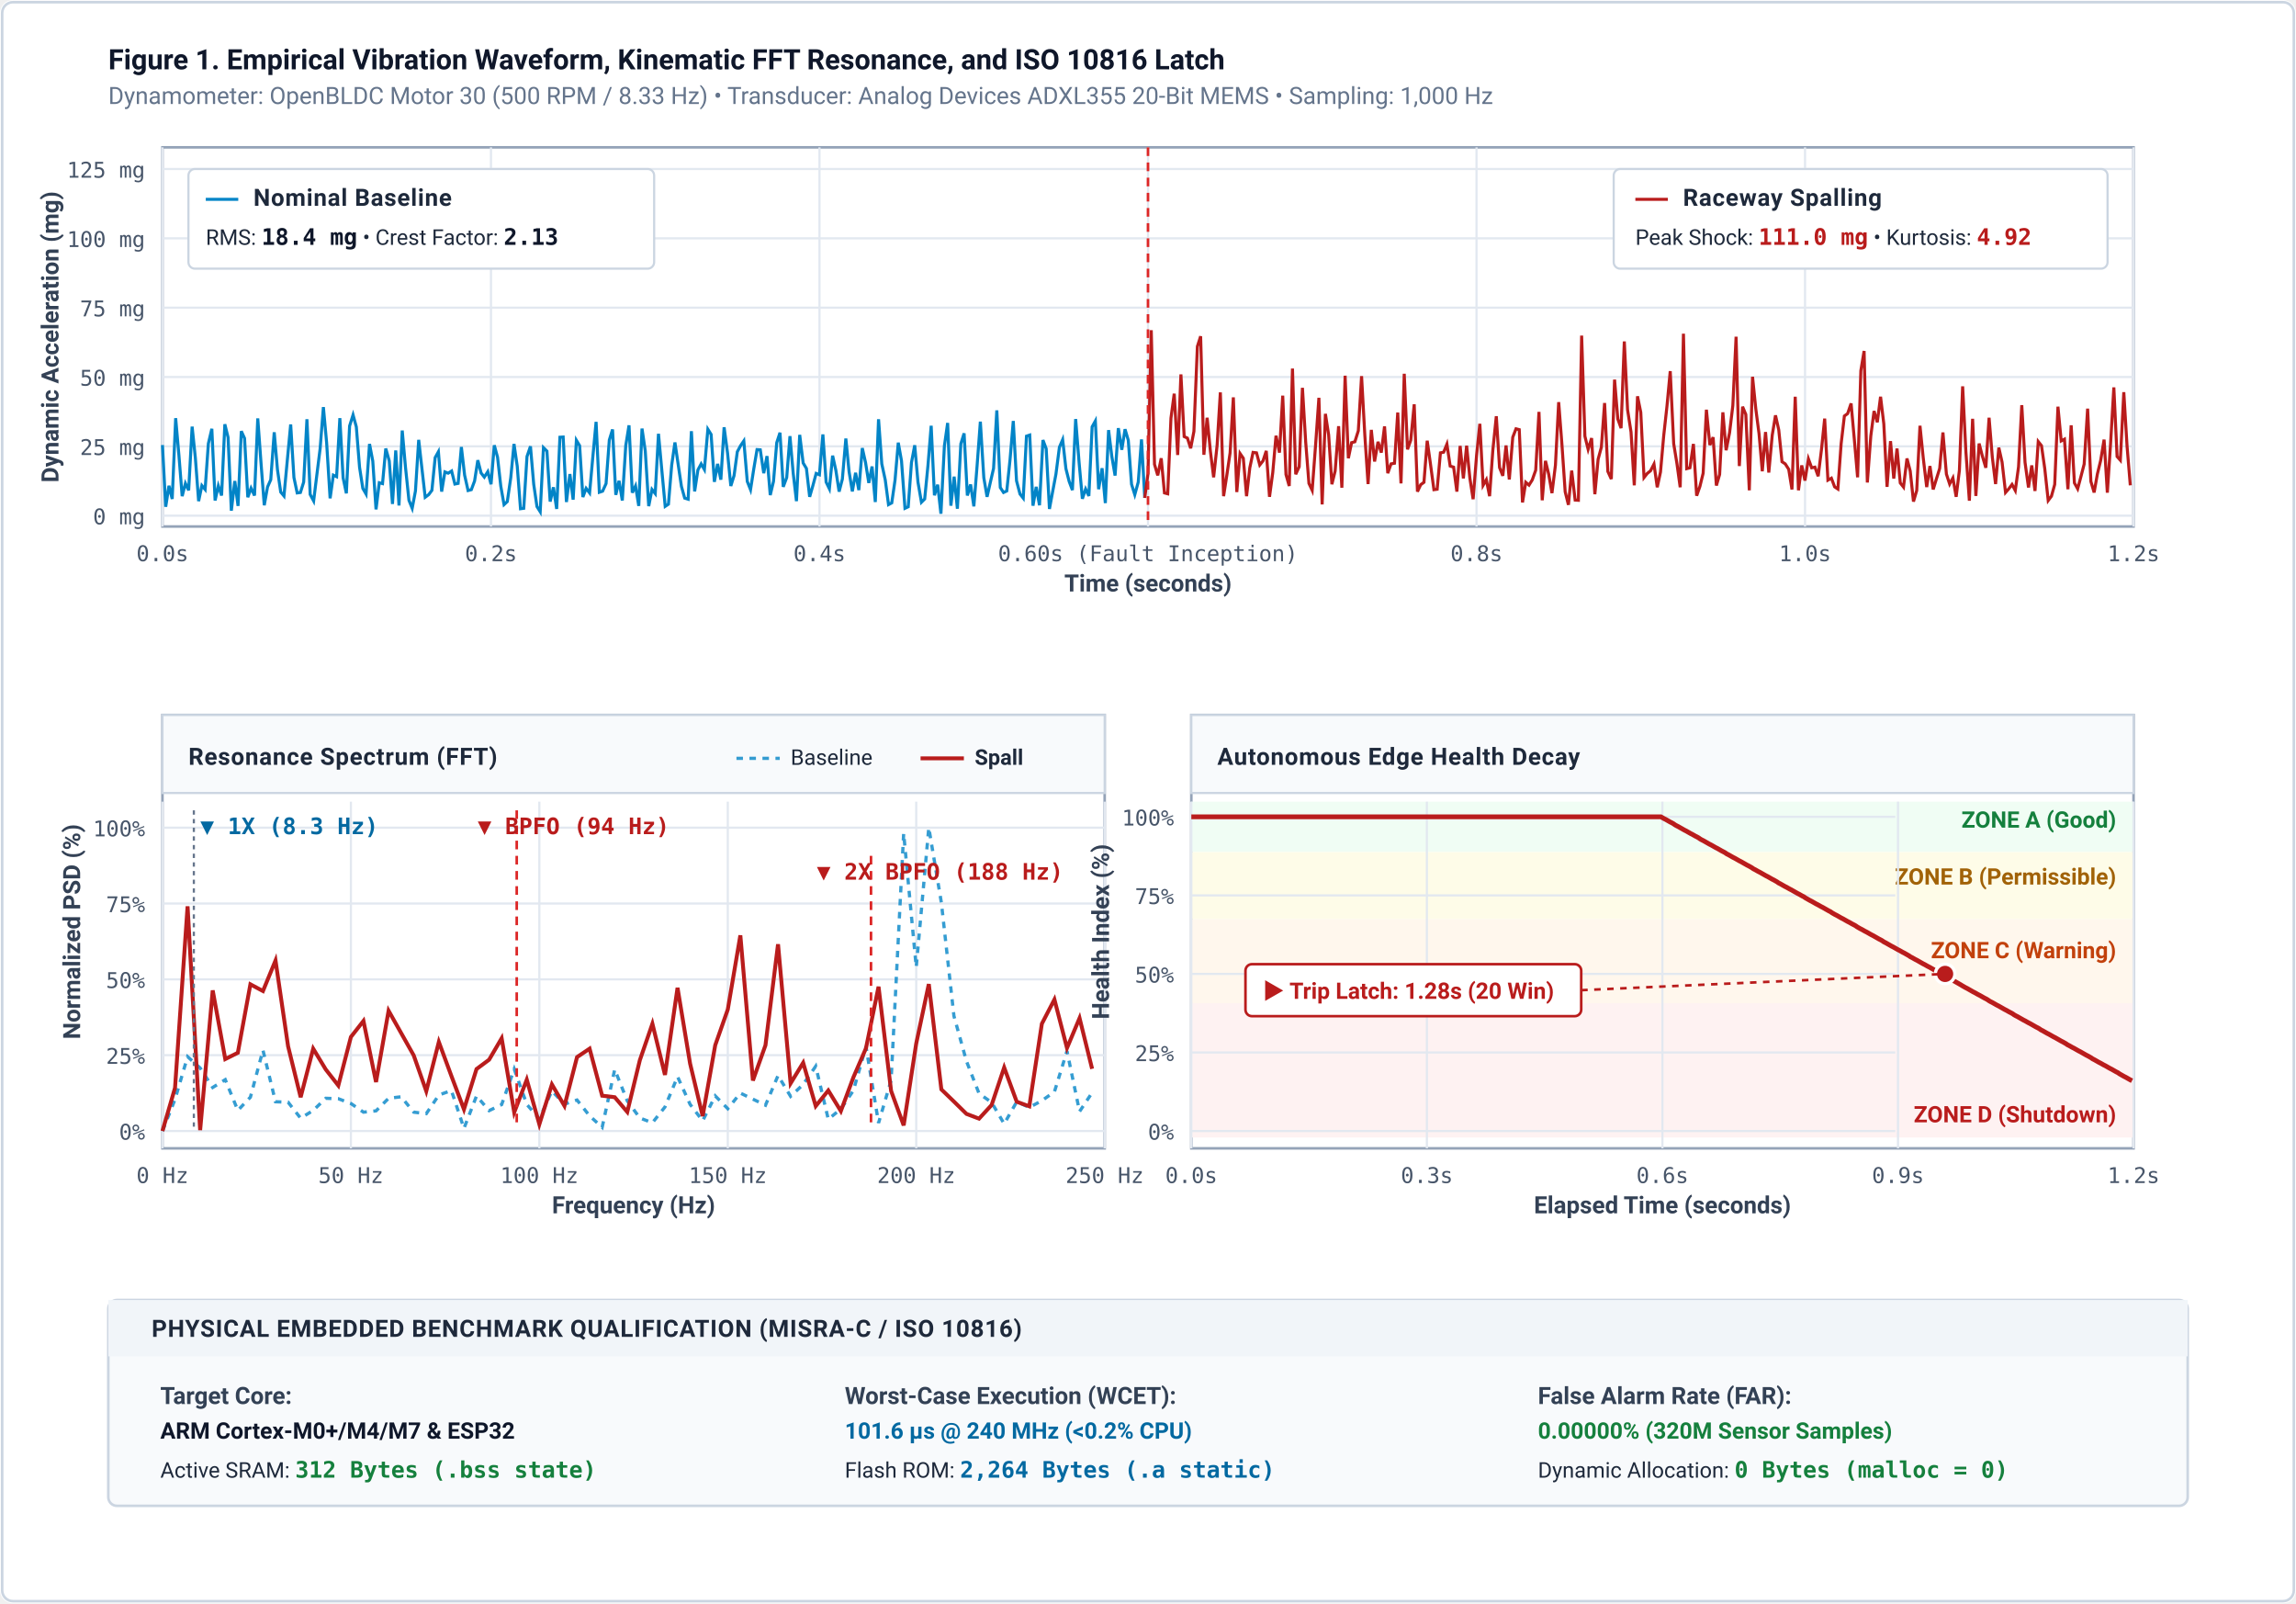
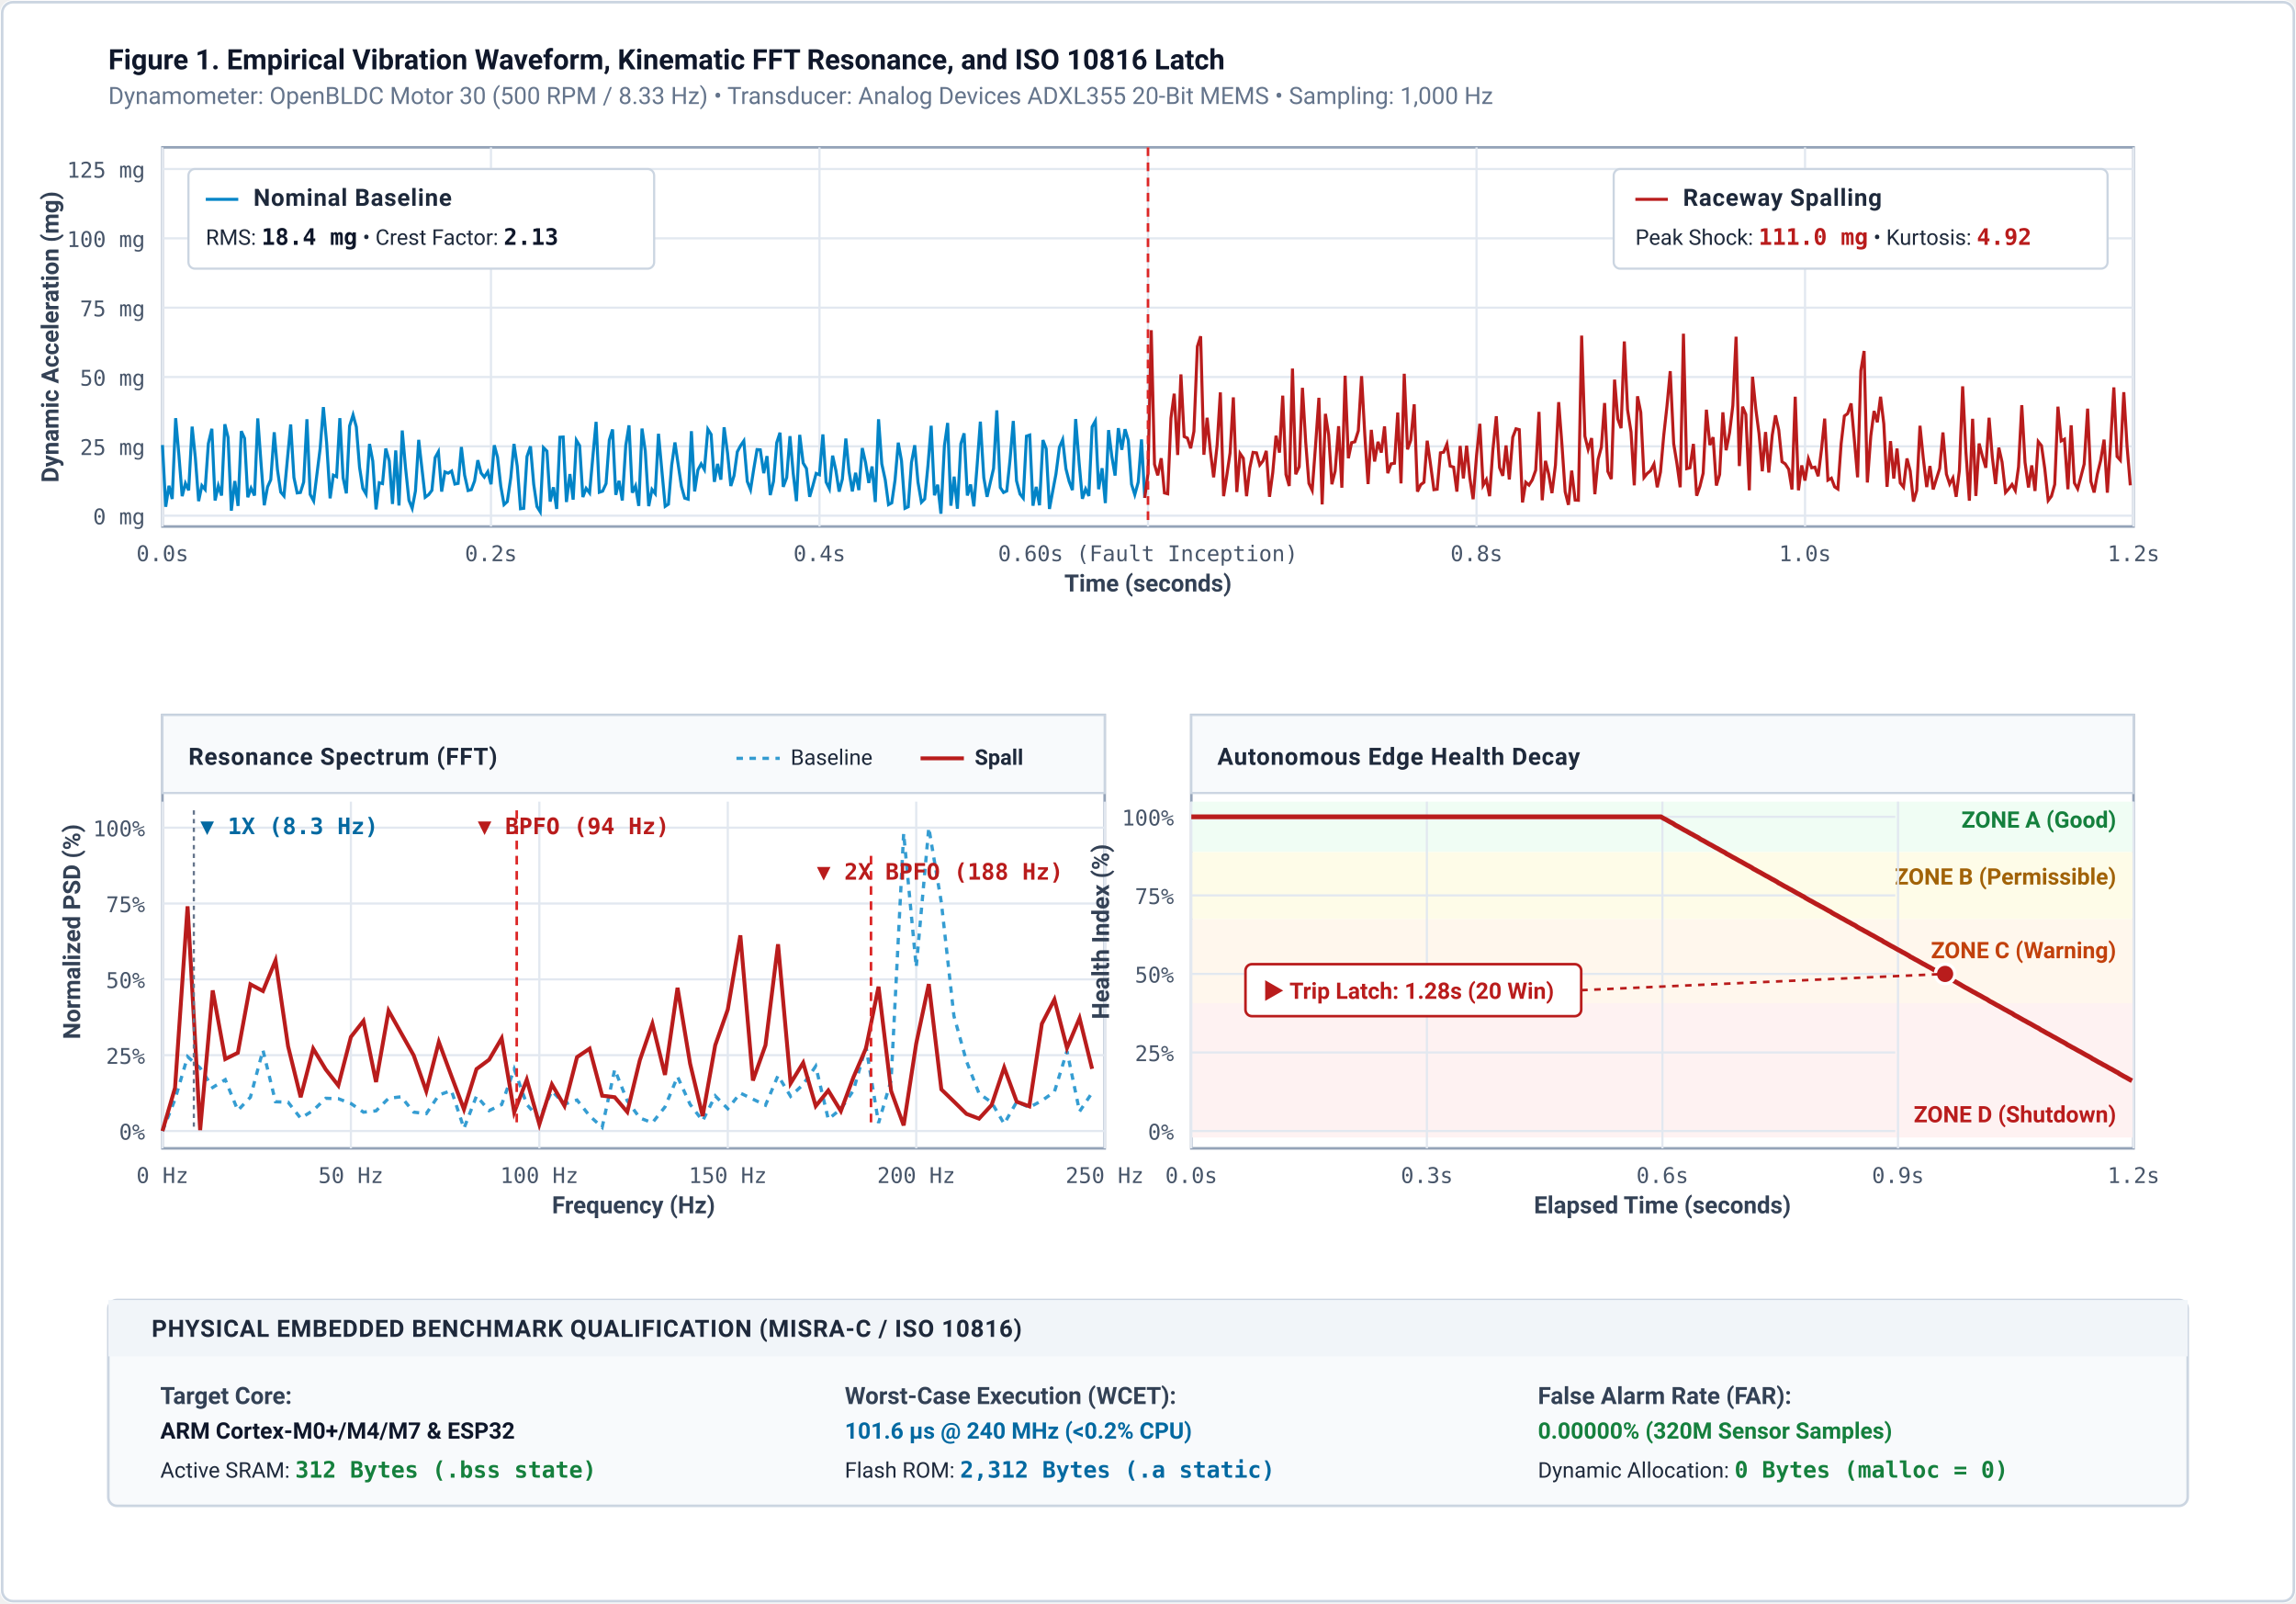
<svg xmlns="http://www.w3.org/2000/svg" viewBox="0 0 1060 740" width="1060" height="740">
  <defs>
    <style>
    .bg-canvas { fill: #ffffff; }
    .panel-box { fill: #ffffff; stroke: #94a3b8; stroke-width: 1.2; }
    .panel-inner { fill: #fafafa; }
    .grid-line { stroke: #e2e8f0; stroke-width: 1; }
    .grid-sub { stroke: #f1f5f9; stroke-width: 0.8; stroke-dasharray: 2 2; }
    .axis-line { stroke: #0f172a; stroke-width: 1.4; }
    
    .txt-fig-num { font-family: -apple-system, BlinkMacSystemFont, "Segoe UI", Roboto, sans-serif; font-size: 13px; font-weight: 700; fill: #0f172a; }
    .txt-fig-sub { font-family: -apple-system, BlinkMacSystemFont, "Segoe UI", Roboto, sans-serif; font-size: 11px; fill: #64748b; }
    .txt-subhead { font-family: -apple-system, BlinkMacSystemFont, "Segoe UI", Roboto, sans-serif; font-size: 11px; font-weight: 700; fill: #1e293b; text-transform: uppercase; letter-spacing: 0.03em; }
    .txt-axis { font-family: -apple-system, BlinkMacSystemFont, "Segoe UI", Roboto, sans-serif; font-size: 11px; font-weight: 600; fill: #334155; }
    .txt-tick { font-family: "IBM Plex Mono", Menlo, Consolas, monospace; font-size: 10px; fill: #475569; }
    .txt-callout { font-family: -apple-system, BlinkMacSystemFont, "Segoe UI", Roboto, sans-serif; font-size: 10px; fill: #1e293b; }
    .txt-callout-bold { font-family: -apple-system, BlinkMacSystemFont, "Segoe UI", Roboto, sans-serif; font-size: 10.5px; font-weight: 700; }
    .txt-mono-num { font-family: "IBM Plex Mono", Menlo, Consolas, monospace; font-size: 10.5px; font-weight: 600; }
    
    .trace-norm { stroke: #0284c7; stroke-width: 1.4; fill: none; }
    .trace-fault { stroke: #b91c1c; stroke-width: 1.4; fill: none; }
    .trace-fft-norm { stroke: #0284c7; stroke-width: 1.5; stroke-dasharray: 3 3; fill: none; opacity: 0.8; }
    .trace-fft-fault { stroke: #b91c1c; stroke-width: 1.8; fill: none; }
    .trace-health { stroke: #b91c1c; stroke-width: 2.2; fill: none; }
    
    .marker-inception { stroke: #dc2626; stroke-width: 1.2; stroke-dasharray: 4 3; }
    .marker-ref { stroke: #64748b; stroke-width: 1; stroke-dasharray: 2 2; }
  </style>
  </defs>
  <rect width="1060" height="740" class="bg-canvas" rx="6" />
  <rect x="1" y="1" width="1058" height="738" fill="none" stroke="#cbd5e1" stroke-width="1.2" rx="5" />
  <text x="50" y="32" class="txt-fig-num">Figure 1. Empirical Vibration Waveform, Kinematic FFT Resonance, and ISO 10816 Latch</text>
  <text x="50" y="48" class="txt-fig-sub">Dynamometer: OpenBLDC Motor 30 (500 RPM / 8.33 Hz) • Transducer: Analog Devices ADXL355 20-Bit MEMS • Sampling: 1,000 Hz</text>
  <rect x="75" y="68" width="910" height="175" class="panel-box" />
  <line x1="75" y1="238.0" x2="985" y2="238.0" class="grid-line" />
  <text x="67" y="242.0" class="txt-tick" text-anchor="end">0 mg</text>
  <line x1="75" y1="206.0" x2="985" y2="206.0" class="grid-line" />
  <text x="67" y="210.0" class="txt-tick" text-anchor="end">25 mg</text>
  <line x1="75" y1="174.0" x2="985" y2="174.0" class="grid-line" />
  <text x="67" y="178.0" class="txt-tick" text-anchor="end">50 mg</text>
  <line x1="75" y1="142.0" x2="985" y2="142.0" class="grid-line" />
  <text x="67" y="146.0" class="txt-tick" text-anchor="end">75 mg</text>
  <line x1="75" y1="110.0" x2="985" y2="110.0" class="grid-line" />
  <text x="67" y="114.0" class="txt-tick" text-anchor="end">100 mg</text>
  <line x1="75" y1="78.0" x2="985" y2="78.0" class="grid-line" />
  <text x="67" y="82.0" class="txt-tick" text-anchor="end">125 mg</text>
  <line x1="75.0" y1="68" x2="75.0" y2="243" class="grid-line" />
  <text x="75.0" y="259" class="txt-tick" text-anchor="middle">0.0s</text>
  <line x1="226.667" y1="68" x2="226.667" y2="243" class="grid-line" />
  <text x="226.667" y="259" class="txt-tick" text-anchor="middle">0.2s</text>
  <line x1="378.333" y1="68" x2="378.333" y2="243" class="grid-line" />
  <text x="378.333" y="259" class="txt-tick" text-anchor="middle">0.4s</text>
  <line x1="530.0" y1="68" x2="530.0" y2="243" class="grid-line" />
  <text x="530.0" y="259" class="txt-tick" text-anchor="middle">0.60s (Fault Inception)</text>
  <line x1="681.667" y1="68" x2="681.667" y2="243" class="grid-line" />
  <text x="681.667" y="259" class="txt-tick" text-anchor="middle">0.8s</text>
  <line x1="833.333" y1="68" x2="833.333" y2="243" class="grid-line" />
  <text x="833.333" y="259" class="txt-tick" text-anchor="middle">1.0s</text>
  <line x1="985.0" y1="68" x2="985.0" y2="243" class="grid-line" />
  <text x="985.0" y="259" class="txt-tick" text-anchor="middle">1.2s</text>
  <text x="27" y="155.5" class="txt-axis" transform="rotate(-90 27 155.5)" text-anchor="middle">Dynamic Acceleration (mg)</text>
  <text x="530.0" y="273" class="txt-axis" text-anchor="middle">Time (seconds)</text>
  <polyline points="75.0,205.4 76.5,233.9 78.0,224.2 79.5,230.3 81.1,193.0 82.6,210.1 84.1,229.0 85.6,223.1 87.1,226.3 88.7,196.9 90.2,211.4 91.7,231.3 93.2,224.1 94.7,225.9 96.2,204.7 97.8,197.9 99.3,231.0 100.8,224.2 102.3,228.7 103.8,195.8 105.3,201.9 106.8,235.7 108.4,222.0 109.9,233.5 111.4,199.0 112.9,202.3 114.4,229.5 115.9,225.3 117.5,228.7 119.0,193.1 120.5,213.6 122.0,233.2 123.5,224.8 125.0,221.4 126.6,199.5 128.1,216.8 129.6,227.1 131.1,228.9 132.6,212.9 134.2,195.9 135.7,220.4 137.2,227.5 138.7,227.3 140.2,222.5 141.7,193.5 143.2,228.2 144.8,231.2 146.3,219.0 147.8,207.0 149.3,187.9 150.8,204.4 152.4,230.0 153.9,219.3 155.4,220.0 156.9,193.0 158.4,220.5 159.9,227.7 161.4,196.6 163.0,191.5 164.5,197.0 166.0,215.7 167.5,225.4 169.0,228.0 170.6,204.9 172.1,212.8 173.6,235.1 175.1,222.8 176.6,223.2 178.1,207.0 179.7,212.7 181.2,232.6 182.7,207.9 184.2,233.3 185.7,198.7 187.2,215.6 188.8,230.9 190.3,234.6 191.8,226.6 193.3,203.0 194.8,216.3 196.3,229.5 197.9,228.3 199.4,226.3 200.9,211.2 202.4,208.5 203.9,226.9 205.4,217.8 206.9,218.4 208.5,217.4 210.0,223.4 211.5,223.1 213.0,206.3 214.5,219.3 216.1,226.4 217.6,226.0 219.1,222.0 220.6,212.4 222.1,218.3 223.6,220.2 225.2,217.7 226.7,223.5 228.2,205.5 229.7,211.0 231.2,224.4 232.7,232.9 234.2,231.5 235.8,220.5 237.3,204.9 238.8,215.2 240.3,234.8 241.8,234.6 243.3,210.7 244.9,206.0 246.4,223.5 247.9,233.8 249.4,236.2 250.9,206.6 252.5,208.2 254.0,231.5 255.5,224.9 257.0,234.9 258.5,201.8 260.0,201.7 261.5,231.7 263.1,218.8 264.6,230.6 266.1,203.2 267.6,205.7 269.1,229.4 270.6,225.4 272.2,227.5 273.7,210.8 275.2,194.7 276.7,227.2 278.2,226.7 279.8,223.2 281.3,203.1 282.8,198.2 284.3,228.4 285.8,221.9 287.3,231.0 288.9,205.6 290.4,196.3 291.9,227.4 293.4,224.3 294.9,233.5 296.4,197.8 297.9,208.1 299.5,233.6 301.0,225.9 302.5,227.8 304.0,200.2 305.5,216.5 307.1,233.7 308.6,232.7 310.1,214.7 311.6,204.2 313.1,214.4 314.6,224.5 316.1,229.9 317.7,230.4 319.2,199.0 320.7,226.8 322.2,216.9 323.7,214.1 325.2,216.7 326.8,198.1 328.3,200.5 329.8,222.4 331.3,214.1 332.8,221.4 334.3,197.2 335.9,209.2 337.4,224.3 338.9,219.5 340.4,208.5 341.9,205.7 343.4,203.5 345.0,222.2 346.5,226.0 348.0,216.4 349.5,207.5 351.0,207.6 352.6,218.4 354.1,210.5 355.6,228.5 357.1,222.2 358.6,204.3 360.1,199.7 361.6,224.7 363.2,220.4 364.7,201.3 366.2,218.4 367.7,231.3 369.2,200.7 370.8,213.7 372.3,216.2 373.8,229.3 375.3,224.1 376.8,218.5 378.3,219.1 379.9,200.5 381.4,222.5 382.9,225.6 384.4,210.3 385.9,217.1 387.4,226.9 388.9,221.1 390.5,202.4 392.0,217.7 393.5,226.8 395.0,218.2 396.5,226.2 398.1,206.8 399.6,213.5 401.1,222.9 402.6,215.3 404.1,231.7 405.6,193.5 407.1,214.1 408.7,221.5 410.2,232.9 411.7,232.1 413.2,221.7 414.7,204.3 416.2,212.7 417.8,234.6 419.3,233.9 420.8,213.5 422.3,205.5 423.8,222.5 425.4,231.8 426.9,230.3 428.4,215.0 429.9,196.5 431.4,228.6 432.9,223.7 434.4,237.1 436.0,205.8 437.5,195.2 439.0,233.4 440.5,220.0 442.0,234.8 443.6,204.8 445.1,200.0 446.6,228.7 448.1,223.6 449.6,233.7 451.1,214.9 452.6,194.6 454.2,220.5 455.7,229.3 457.2,222.7 458.7,216.2 460.2,189.4 461.8,225.0 463.3,227.3 464.8,226.6 466.3,212.2 467.8,194.3 469.3,221.9 470.9,228.0 472.4,229.9 473.9,201.3 475.4,200.8 476.9,233.4 478.4,224.7 479.9,233.2 481.5,203.1 483.0,207.1 484.5,234.9 486.0,226.8 487.5,218.8 489.1,206.4 490.6,202.9 492.1,216.3 493.6,222.2 495.1,226.2 496.6,193.4 498.2,213.6 499.7,230.2 501.2,225.7 502.7,228.9 504.2,197.0 505.7,194.3 507.2,225.8 508.8,216.1 510.3,232.2 511.8,198.5 513.3,210.7 514.8,219.5 516.3,197.6 517.9,207.6 519.4,198.1 520.9,203.2 522.4,223.5 523.9,228.3 525.5,222.5 527.0,202.8 528.5,229.8" class="trace-norm" />
  <polyline points="528.5,229.8 530.0,218.5 531.5,152.4 533.0,214.3 534.5,219.4 536.1,211.5 537.6,227.5 539.1,227.9 540.6,193.0 542.1,181.7 543.7,210.0 545.2,172.8 546.7,201.5 548.2,202.2 549.7,206.9 551.2,199.1 552.8,159.9 554.3,155.2 555.8,209.9 557.3,192.8 558.8,208.2 560.3,220.3 561.9,205.6 563.4,181.1 564.9,229.0 566.4,219.3 567.9,209.0 569.4,183.4 571.0,227.1 572.5,209.3 574.0,211.5 575.5,229.0 577.0,215.9 578.5,208.8 580.1,209.0 581.6,214.6 583.1,212.7 584.6,208.1 586.1,229.3 587.6,218.1 589.1,201.1 590.7,208.9 592.2,182.6 593.7,219.0 595.2,224.3 596.7,170.1 598.2,218.9 599.8,215.4 601.3,179.0 602.8,204.0 604.3,223.1 605.8,226.3 607.4,205.0 608.9,183.6 610.4,232.8 611.9,191.0 613.4,200.7 614.9,223.5 616.4,217.4 618.0,196.7 619.5,225.1 621.0,173.4 622.5,211.5 624.0,204.3 625.5,203.9 627.1,198.8 628.6,173.6 630.1,200.8 631.6,223.4 633.1,198.4 634.6,213.0 636.2,203.9 637.7,208.9 639.2,196.8 640.7,218.4 642.2,214.1 643.8,213.8 645.3,190.4 646.8,223.1 648.3,172.5 649.8,207.4 651.3,203.2 652.9,186.6 654.4,226.9 655.9,223.7 657.4,222.6 658.9,203.4 660.4,214.1 662.0,226.0 663.5,225.8 665.0,209.0 666.5,208.7 668.0,205.0 669.5,215.1 671.1,215.6 672.6,226.9 674.1,205.8 675.6,220.8 677.1,205.7 678.6,220.7 680.1,230.4 681.7,210.1 683.2,195.6 684.7,224.0 686.2,221.4 687.7,229.0 689.2,207.8 690.8,192.1 692.3,215.8 693.8,219.6 695.3,205.6 696.8,221.3 698.4,201.8 699.9,197.9 701.4,198.3 702.9,231.9 704.4,222.6 705.9,223.9 707.4,221.5 709.0,217.0 710.5,190.1 712.0,230.9 713.5,212.7 715.0,218.9 716.5,227.6 718.1,214.7 719.6,185.6 721.1,205.1 722.6,227.0 724.1,233.0 725.6,217.2 727.2,230.8 728.7,230.9 730.2,154.9 731.7,201.3 733.2,207.4 734.8,202.2 736.3,228.1 737.8,212.0 739.3,206.4 740.8,186.0 742.3,217.6 743.9,221.1 745.4,175.2 746.9,193.4 748.4,197.6 749.9,157.6 751.4,189.1 753.0,199.4 754.5,224.0 756.0,182.9 757.5,190.3 759.0,220.4 760.5,218.5 762.0,217.3 763.6,214.2 765.1,224.9 766.6,217.9 768.1,201.0 769.6,187.4 771.1,171.3 772.7,204.8 774.2,214.0 775.7,224.9 777.2,154.0 778.7,216.3 780.2,215.9 781.8,204.9 783.3,228.8 784.8,224.5 786.3,218.4 787.8,189.1 789.4,205.4 790.9,201.8 792.4,224.1 793.9,219.0 795.4,190.3 796.9,207.8 798.5,199.7 800.0,187.2 801.5,155.4 803.0,215.1 804.5,187.7 806.0,191.3 807.6,226.3 809.1,173.9 810.6,188.7 812.1,200.2 813.6,217.5 815.1,199.4 816.6,218.1 818.2,200.8 819.7,191.7 821.2,198.4 822.7,213.1 824.2,214.1 825.8,216.6 827.3,225.9 828.8,183.1 830.3,226.3 831.8,214.8 833.3,221.8 834.9,211.8 836.4,215.9 837.9,215.6 839.4,219.8 840.9,207.7 842.4,193.2 843.9,221.6 845.5,220.7 847.0,224.7 848.5,225.7 850.0,204.8 851.5,192.0 853.0,190.9 854.6,186.2 856.1,202.9 857.6,220.3 859.1,171.1 860.6,162.0 862.1,222.7 863.7,201.2 865.2,189.7 866.7,194.9 868.2,183.1 869.7,195.6 871.2,224.7 872.8,203.6 874.3,220.9 875.8,207.0 877.3,222.9 878.8,224.8 880.4,211.6 881.9,217.4 883.4,231.5 884.9,226.4 886.4,196.5 887.9,211.3 889.5,224.8 891.0,215.1 892.5,225.9 894.0,221.0 895.5,216.2 897.0,199.6 898.6,218.8 900.1,223.4 901.6,220.6 903.1,229.3 904.6,217.1 906.1,178.3 907.6,208.5 909.2,231.1 910.7,193.3 912.2,228.9 913.7,204.7 915.2,210.5 916.8,215.9 918.3,192.8 919.8,211.0 921.3,223.4 922.8,206.6 924.3,213.3 925.9,227.3 927.4,225.6 928.9,223.6 930.4,226.4 931.9,215.5 933.4,187.0 934.9,213.4 936.5,225.0 938.0,214.8 939.5,226.6 941.0,203.8 942.5,205.7 944.0,216.2 945.6,231.0 947.1,229.0 948.6,223.6 950.1,187.7 951.6,203.5 953.1,202.7 954.7,225.8 956.2,196.3 957.7,222.9 959.2,225.6 960.7,220.0 962.2,214.2 963.8,188.6 965.3,222.2 966.8,227.3 968.3,218.8 969.8,212.6 971.4,202.9 972.9,227.4 974.4,204.7 975.9,178.8 977.4,210.7 978.9,212.4 980.5,181.0 982.0,205.9 983.5,224.0" class="trace-fault" />
  <line x1="530.0" y1="68" x2="530.0" y2="243" class="marker-inception" />
  <rect x="87" y="78" width="215" height="46" fill="#ffffff" stroke="#cbd5e1" stroke-width="1" rx="3" />
  <line x1="95" y1="92" x2="110" y2="92" class="trace-norm" />
  <text x="117" y="95" class="txt-subhead" fill="#0369a1">Nominal Baseline</text>
  <text x="95" y="113" class="txt-callout">RMS: <tspan class="txt-mono-num" fill="#0f172a">18.4 mg</tspan> • Crest Factor: <tspan class="txt-mono-num" fill="#0f172a">2.13</tspan>
  </text>
  <rect x="745" y="78" width="228" height="46" fill="#ffffff" stroke="#cbd5e1" stroke-width="1" rx="3" />
  <line x1="755" y1="92" x2="770" y2="92" class="trace-fault" />
  <text x="777" y="95" class="txt-subhead" fill="#b91c1c">Raceway Spalling</text>
  <text x="755" y="113" class="txt-callout">Peak Shock: <tspan class="txt-mono-num" fill="#b91c1c">111.0 mg</tspan> • Kurtosis: <tspan class="txt-mono-num" fill="#b91c1c">4.92</tspan>
  </text>
  <rect x="75" y="330" width="435" height="200" class="panel-box" />
  <line x1="75.0" y1="370" x2="75.0" y2="530" class="grid-line" />
  <text x="75.0" y="546" class="txt-tick" text-anchor="middle">0 Hz</text>
  <line x1="162.0" y1="370" x2="162.0" y2="530" class="grid-line" />
  <text x="162.0" y="546" class="txt-tick" text-anchor="middle">50 Hz</text>
  <line x1="249.0" y1="370" x2="249.0" y2="530" class="grid-line" />
  <text x="249.0" y="546" class="txt-tick" text-anchor="middle">100 Hz</text>
  <line x1="336.0" y1="370" x2="336.0" y2="530" class="grid-line" />
  <text x="336.0" y="546" class="txt-tick" text-anchor="middle">150 Hz</text>
  <line x1="423.0" y1="370" x2="423.0" y2="530" class="grid-line" />
  <text x="423.0" y="546" class="txt-tick" text-anchor="middle">200 Hz</text>
  <line x1="510.0" y1="370" x2="510.0" y2="530" class="grid-line" />
  <text x="510.0" y="546" class="txt-tick" text-anchor="middle">250 Hz</text>
  <line x1="75" y1="522.0" x2="510" y2="522.0" class="grid-line" />
  <text x="67" y="526.0" class="txt-tick" text-anchor="end">0%</text>
  <line x1="75" y1="487.0" x2="510" y2="487.0" class="grid-line" />
  <text x="67" y="491.0" class="txt-tick" text-anchor="end">25%</text>
  <line x1="75" y1="452.0" x2="510" y2="452.0" class="grid-line" />
  <text x="67" y="456.0" class="txt-tick" text-anchor="end">50%</text>
  <line x1="75" y1="417.0" x2="510" y2="417.0" class="grid-line" />
  <text x="67" y="421.0" class="txt-tick" text-anchor="end">75%</text>
  <line x1="75" y1="382.0" x2="510" y2="382.0" class="grid-line" />
  <text x="67" y="386.0" class="txt-tick" text-anchor="end">100%</text>
  <text x="292.5" y="560" class="txt-axis" text-anchor="middle">Frequency (Hz)</text>
  <text x="37" y="430.0" class="txt-axis" transform="rotate(-90 37 430.0)" text-anchor="middle">Normalized PSD (%)</text>
  <rect x="75" y="330" width="435" height="36" fill="#f8fafc" stroke="#cbd5e1" stroke-width="1" />
  <text x="87" y="353" class="txt-subhead">Resonance Spectrum (FFT)</text>
  <line x1="340" y1="350" x2="360" y2="350" class="trace-fft-norm" />
  <text x="365" y="353" class="txt-callout" font-size="9.5">Baseline</text>
  <line x1="425" y1="350" x2="445" y2="350" class="trace-fft-fault" />
  <text x="450" y="353" class="txt-callout" font-size="9.5" fill="#b91c1c" font-weight="600">Spall</text>
  <polyline points="75.0,522.0 80.8,507.4 86.6,487.7 92.4,492.9 98.2,501.9 104.0,498.3 109.8,512.5 115.6,506.4 121.4,484.7 127.2,508.5 133.0,508.7 138.8,516.1 144.6,512.5 150.4,506.9 156.2,507.1 162.0,509.3 167.8,513.3 173.6,512.7 179.4,506.9 185.2,506.2 191.0,513.3 196.8,514.0 202.6,505.4 208.4,503.3 214.2,520.8 220.0,505.8 225.8,512.6 231.6,509.8 237.4,493.4 243.2,509.7 249.0,516.4 254.8,503.5 260.6,509.6 266.4,507.7 272.2,515.0 278.0,520.3 283.8,493.6 289.6,508.1 295.4,516.0 301.2,518.2 307.0,510.9 312.8,496.9 318.6,509.7 324.4,517.3 330.2,505.8 336.0,511.7 341.8,504.5 347.6,507.3 353.4,510.1 359.2,496.4 365.0,506.0 370.8,500.5 376.6,492.1 382.4,516.6 388.2,511.8 394.0,503.3 399.8,483.0 405.6,518.3 411.4,498.6 417.2,384.6 423.0,446.4 428.8,382.0 434.6,416.6 440.4,468.9 446.2,489.8 452.0,504.7 457.8,508.8 463.6,518.7 469.4,508.5 475.2,511.1 481.0,508.0 486.8,503.9 492.6,485.1 498.4,513.0 504.2,504.3" class="trace-fft-norm" />
  <polyline points="75.0,522.0 80.8,502.1 86.6,418.3 92.4,521.6 98.2,457.1 104.0,488.8 109.8,485.9 115.6,454.3 121.4,457.4 127.2,443.3 133.0,482.9 138.8,506.4 144.6,484.0 150.4,493.6 156.2,501.0 162.0,478.6 167.8,471.2 173.6,499.4 179.4,466.5 185.2,476.8 191.0,487.1 196.8,503.6 202.6,480.9 208.4,496.6 214.2,512.0 220.0,493.4 225.8,489.1 231.6,479.2 237.4,513.4 243.2,498.3 249.0,518.9 254.8,500.5 260.6,510.4 266.4,487.9 272.2,484.0 278.0,505.7 283.8,506.4 289.6,513.2 295.4,489.3 301.2,472.5 307.0,496.1 312.8,455.9 318.6,490.9 324.4,515.1 330.2,482.4 336.0,465.9 341.8,431.7 347.6,498.7 353.4,482.4 359.2,435.8 365.0,500.0 370.8,490.5 376.6,510.5 382.4,503.3 388.2,512.8 394.0,497.2 399.8,483.8 405.6,455.4 411.4,503.5 417.2,519.4 423.0,481.6 428.8,454.2 434.6,502.8 440.4,508.4 446.2,514.1 452.0,516.3 457.8,510.0 463.6,492.7 469.4,508.5 475.2,510.6 481.0,472.5 486.8,461.3 492.6,483.7 498.4,469.9 504.2,493.3" class="trace-fft-fault" />
  <line x1="89.494" y1="374" x2="89.494" y2="520" class="marker-ref" />
  <text x="92.494" y="385" class="txt-mono-num" font-size="9.5" fill="#0369a1">▼ 1X (8.3 Hz)</text>
  <line x1="238.56" y1="374" x2="238.56" y2="520" class="marker-inception" />
  <text x="220.56" y="385" class="txt-mono-num" font-size="9.5" fill="#b91c1c">▼ BPFO (94 Hz)</text>
  <line x1="402.12" y1="395" x2="402.12" y2="520" class="marker-inception" />
  <text x="377.12" y="406" class="txt-mono-num" font-size="9.5" fill="#b91c1c">▼ 2X BPFO (188 Hz)</text>
  <rect x="550" y="330" width="435" height="200" class="panel-box" />
  <rect x="550" y="370" width="435" height="23.25" fill="#f0fdf4" />
  <rect x="550" y="393.25" width="435" height="31.0" fill="#fefce8" />
  <rect x="550" y="424.25" width="435" height="38.75" fill="#fff7ed" />
  <rect x="550" y="463.0" width="435" height="62.0" fill="#fef2f2" />
  <text x="977" y="382" class="txt-callout-bold" font-size="8.5" fill="#15803d" text-anchor="end">ZONE A (Good)</text>
  <text x="977" y="408.25" class="txt-callout-bold" font-size="8.5" fill="#a16207" text-anchor="end">ZONE B (Permissible)</text>
  <text x="977" y="442.25" class="txt-callout-bold" font-size="8.5" fill="#c2410c" text-anchor="end">ZONE C (Warning)</text>
  <text x="977" y="518" class="txt-callout-bold" font-size="8.5" fill="#b91c1c" text-anchor="end">ZONE D (Shutdown)</text>
  <line x1="550" y1="522.0" x2="875" y2="522.0" class="grid-line" />
  <text x="542" y="526.0" class="txt-tick" text-anchor="end">0%</text>
  <line x1="550" y1="485.75" x2="875" y2="485.75" class="grid-line" />
  <text x="542" y="489.75" class="txt-tick" text-anchor="end">25%</text>
  <line x1="550" y1="449.5" x2="875" y2="449.5" class="grid-line" />
  <text x="542" y="453.5" class="txt-tick" text-anchor="end">50%</text>
  <line x1="550" y1="413.25" x2="875" y2="413.25" class="grid-line" />
  <text x="542" y="417.25" class="txt-tick" text-anchor="end">75%</text>
  <line x1="550" y1="377.0" x2="875" y2="377.0" class="grid-line" />
  <text x="542" y="381.0" class="txt-tick" text-anchor="end">100%</text>
  <line x1="550.0" y1="370" x2="550.0" y2="530" class="grid-line" />
  <text x="550.0" y="546" class="txt-tick" text-anchor="middle">0.0s</text>
  <line x1="658.75" y1="370" x2="658.75" y2="530" class="grid-line" />
  <text x="658.75" y="546" class="txt-tick" text-anchor="middle">0.3s</text>
  <line x1="767.5" y1="370" x2="767.5" y2="530" class="grid-line" />
  <text x="767.5" y="546" class="txt-tick" text-anchor="middle">0.6s</text>
  <line x1="876.25" y1="370" x2="876.25" y2="530" class="grid-line" />
  <text x="876.25" y="546" class="txt-tick" text-anchor="middle">0.9s</text>
  <line x1="985.0" y1="370" x2="985.0" y2="530" class="grid-line" />
  <text x="985.0" y="546" class="txt-tick" text-anchor="middle">1.2s</text>
  <text x="767.5" y="560" class="txt-axis" text-anchor="middle">Elapsed Time (seconds)</text>
  <text x="512" y="430.0" class="txt-axis" transform="rotate(-90 512 430.0)" text-anchor="middle">Health Index (%)</text>
  <rect x="550" y="330" width="435" height="36" fill="#f8fafc" stroke="#cbd5e1" stroke-width="1" />
  <text x="562" y="353" class="txt-subhead">Autonomous Edge Health Decay</text>
  <polyline points="550.0,377.0 550.7,377.0 551.5,377.0 552.2,377.0 552.9,377.0 553.6,377.0 554.4,377.0 555.1,377.0 555.8,377.0 556.5,377.0 557.2,377.0 558.0,377.0 558.7,377.0 559.4,377.0 560.1,377.0 560.9,377.0 561.6,377.0 562.3,377.0 563.0,377.0 563.8,377.0 564.5,377.0 565.2,377.0 566.0,377.0 566.7,377.0 567.4,377.0 568.1,377.0 568.9,377.0 569.6,377.0 570.3,377.0 571.0,377.0 571.8,377.0 572.5,377.0 573.2,377.0 573.9,377.0 574.6,377.0 575.4,377.0 576.1,377.0 576.8,377.0 577.5,377.0 578.3,377.0 579.0,377.0 579.7,377.0 580.5,377.0 581.2,377.0 581.9,377.0 582.6,377.0 583.4,377.0 584.1,377.0 584.8,377.0 585.5,377.0 586.2,377.0 587.0,377.0 587.7,377.0 588.4,377.0 589.1,377.0 589.9,377.0 590.6,377.0 591.3,377.0 592.0,377.0 592.8,377.0 593.5,377.0 594.2,377.0 595.0,377.0 595.7,377.0 596.4,377.0 597.1,377.0 597.9,377.0 598.6,377.0 599.3,377.0 600.0,377.0 600.8,377.0 601.5,377.0 602.2,377.0 602.9,377.0 603.6,377.0 604.4,377.0 605.1,377.0 605.8,377.0 606.5,377.0 607.3,377.0 608.0,377.0 608.7,377.0 609.5,377.0 610.2,377.0 610.9,377.0 611.6,377.0 612.4,377.0 613.1,377.0 613.8,377.0 614.5,377.0 615.2,377.0 616.0,377.0 616.7,377.0 617.4,377.0 618.1,377.0 618.9,377.0 619.6,377.0 620.3,377.0 621.0,377.0 621.8,377.0 622.5,377.0 623.2,377.0 624.0,377.0 624.7,377.0 625.4,377.0 626.1,377.0 626.9,377.0 627.6,377.0 628.3,377.0 629.0,377.0 629.8,377.0 630.5,377.0 631.2,377.0 631.9,377.0 632.6,377.0 633.4,377.0 634.1,377.0 634.8,377.0 635.5,377.0 636.3,377.0 637.0,377.0 637.7,377.0 638.5,377.0 639.2,377.0 639.9,377.0 640.6,377.0 641.4,377.0 642.1,377.0 642.8,377.0 643.5,377.0 644.2,377.0 645.0,377.0 645.7,377.0 646.4,377.0 647.1,377.0 647.9,377.0 648.6,377.0 649.3,377.0 650.0,377.0 650.8,377.0 651.5,377.0 652.2,377.0 653.0,377.0 653.7,377.0 654.4,377.0 655.1,377.0 655.9,377.0 656.6,377.0 657.3,377.0 658.0,377.0 658.8,377.0 659.5,377.0 660.2,377.0 660.9,377.0 661.6,377.0 662.4,377.0 663.1,377.0 663.8,377.0 664.5,377.0 665.3,377.0 666.0,377.0 666.7,377.0 667.5,377.0 668.2,377.0 668.9,377.0 669.6,377.0 670.4,377.0 671.1,377.0 671.8,377.0 672.5,377.0 673.2,377.0 674.0,377.0 674.7,377.0 675.4,377.0 676.1,377.0 676.9,377.0 677.6,377.0 678.3,377.0 679.0,377.0 679.8,377.0 680.5,377.0 681.2,377.0 682.0,377.0 682.7,377.0 683.4,377.0 684.1,377.0 684.9,377.0 685.6,377.0 686.3,377.0 687.0,377.0 687.8,377.0 688.5,377.0 689.2,377.0 689.9,377.0 690.6,377.0 691.4,377.0 692.1,377.0 692.8,377.0 693.5,377.0 694.3,377.0 695.0,377.0 695.7,377.0 696.5,377.0 697.2,377.0 697.9,377.0 698.6,377.0 699.4,377.0 700.1,377.0 700.8,377.0 701.5,377.0 702.2,377.0 703.0,377.0 703.7,377.0 704.4,377.0 705.1,377.0 705.9,377.0 706.6,377.0 707.3,377.0 708.0,377.0 708.8,377.0 709.5,377.0 710.2,377.0 711.0,377.0 711.7,377.0 712.4,377.0 713.1,377.0 713.9,377.0 714.6,377.0 715.3,377.0 716.0,377.0 716.8,377.0 717.5,377.0 718.2,377.0 718.9,377.0 719.6,377.0 720.4,377.0 721.1,377.0 721.8,377.0 722.5,377.0 723.3,377.0 724.0,377.0 724.7,377.0 725.5,377.0 726.2,377.0 726.9,377.0 727.6,377.0 728.4,377.0 729.1,377.0 729.8,377.0 730.5,377.0 731.2,377.0 732.0,377.0 732.7,377.0 733.4,377.0 734.1,377.0 734.9,377.0 735.6,377.0 736.3,377.0 737.0,377.0 737.8,377.0 738.5,377.0 739.2,377.0 740.0,377.0 740.7,377.0 741.4,377.0 742.1,377.0 742.9,377.0 743.6,377.0 744.3,377.0 745.0,377.0 745.8,377.0 746.5,377.0 747.2,377.0 747.9,377.0 748.6,377.0 749.4,377.0 750.1,377.0 750.8,377.0 751.5,377.0 752.3,377.0 753.0,377.0 753.7,377.0 754.5,377.0 755.2,377.0 755.9,377.0 756.6,377.0 757.4,377.0 758.1,377.0 758.8,377.0 759.5,377.0 760.2,377.0 761.0,377.0 761.7,377.0 762.4,377.0 763.1,377.0 763.9,377.0 764.6,377.0 765.3,377.0 766.0,377.0 766.8,377.0 767.5,377.4 768.2,377.8 769.0,378.2 769.7,378.6 770.4,379.0 771.1,379.4 771.9,379.8 772.6,380.2 773.3,380.7 774.0,381.1 774.8,381.5 775.5,381.9 776.2,382.3 776.9,382.7 777.6,383.1 778.4,383.5 779.1,383.9 779.8,384.3 780.5,384.7 781.3,385.1 782.0,385.5 782.7,385.9 783.5,386.3 784.2,386.7 784.9,387.2 785.6,387.6 786.4,388.0 787.1,388.4 787.8,388.8 788.5,389.2 789.2,389.6 790.0,390.0 790.7,390.4 791.4,390.8 792.1,391.2 792.9,391.6 793.6,392.0 794.3,392.4 795.0,392.8 795.8,393.2 796.5,393.6 797.2,394.1 798.0,394.5 798.7,394.9 799.4,395.3 800.1,395.7 800.9,396.1 801.6,396.5 802.3,396.9 803.0,397.3 803.8,397.7 804.5,398.1 805.2,398.5 805.9,398.9 806.6,399.3 807.4,399.7 808.1,400.1 808.8,400.5 809.5,401.0 810.3,401.4 811.0,401.8 811.7,402.2 812.5,402.6 813.2,403.0 813.9,403.4 814.6,403.8 815.3,404.2 816.1,404.6 816.8,405.0 817.5,405.4 818.2,405.8 819.0,406.2 819.7,406.6 820.4,407.0 821.1,407.5 821.9,407.9 822.6,408.3 823.3,408.7 824.0,409.1 824.8,409.5 825.5,409.9 826.2,410.3 827.0,410.7 827.7,411.1 828.4,411.5 829.1,411.9 829.8,412.3 830.6,412.7 831.3,413.1 832.0,413.5 832.8,413.9 833.5,414.4 834.2,414.8 834.9,415.2 835.6,415.6 836.4,416.0 837.1,416.4 837.8,416.8 838.5,417.2 839.3,417.6 840.0,418.0 840.7,418.4 841.5,418.8 842.2,419.2 842.9,419.6 843.6,420.0 844.3,420.4 845.1,420.8 845.8,421.3 846.5,421.7 847.2,422.1 848.0,422.5 848.7,422.9 849.4,423.3 850.1,423.7 850.9,424.1 851.6,424.5 852.3,424.9 853.0,425.3 853.8,425.7 854.5,426.1 855.2,426.5 856.0,426.9 856.7,427.3 857.4,427.8 858.1,428.2 858.8,428.6 859.6,429.0 860.3,429.4 861.0,429.8 861.8,430.2 862.5,430.6 863.2,431.0 863.9,431.4 864.7,431.8 865.4,432.2 866.1,432.6 866.8,433.0 867.5,433.4 868.3,433.8 869.0,434.2 869.7,434.7 870.5,435.1 871.2,435.5 871.9,435.9 872.6,436.3 873.3,436.7 874.1,437.1 874.8,437.5 875.5,437.9 876.2,438.3 877.0,438.7 877.7,439.1 878.4,439.5 879.2,439.9 879.9,440.3 880.6,440.7 881.3,441.1 882.0,441.6 882.8,442.0 883.5,442.4 884.2,442.8 885.0,443.2 885.7,443.6 886.4,444.0 887.1,444.4 887.8,444.8 888.6,445.2 889.3,445.6 890.0,446.0 890.8,446.4 891.5,446.8 892.2,447.2 892.9,447.6 893.7,448.1 894.4,448.5 895.1,448.9 895.8,449.3 896.5,449.7 897.3,450.1 898.0,450.5 898.7,450.9 899.5,451.3 900.2,451.7 900.9,452.1 901.6,452.5 902.4,452.9 903.1,453.3 903.8,453.7 904.5,454.1 905.2,454.5 906.0,455.0 906.7,455.4 907.4,455.8 908.2,456.2 908.9,456.6 909.6,457.0 910.3,457.4 911.0,457.8 911.8,458.2 912.5,458.6 913.2,459.0 914.0,459.4 914.7,459.8 915.4,460.2 916.1,460.6 916.9,461.0 917.6,461.4 918.3,461.9 919.0,462.3 919.8,462.7 920.5,463.1 921.2,463.5 921.9,463.9 922.7,464.3 923.4,464.7 924.1,465.1 924.8,465.5 925.5,465.9 926.3,466.3 927.0,466.7 927.7,467.1 928.5,467.5 929.2,467.9 929.9,468.4 930.6,468.8 931.4,469.2 932.1,469.6 932.8,470.0 933.5,470.4 934.2,470.8 935.0,471.2 935.7,471.6 936.4,472.0 937.2,472.4 937.9,472.8 938.6,473.2 939.3,473.6 940.0,474.0 940.8,474.4 941.5,474.8 942.2,475.3 943.0,475.7 943.7,476.1 944.4,476.5 945.1,476.9 945.9,477.3 946.6,477.7 947.3,478.1 948.0,478.5 948.8,478.9 949.5,479.3 950.2,479.7 950.9,480.1 951.6,480.5 952.4,480.9 953.1,481.3 953.8,481.7 954.5,482.2 955.3,482.6 956.0,483.0 956.7,483.4 957.5,483.8 958.2,484.2 958.9,484.6 959.6,485.0 960.4,485.4 961.1,485.8 961.8,486.2 962.5,486.6 963.2,487.0 964.0,487.4 964.7,487.8 965.4,488.2 966.1,488.7 966.9,489.1 967.6,489.5 968.3,489.9 969.0,490.3 969.8,490.7 970.5,491.1 971.2,491.5 972.0,491.9 972.7,492.3 973.4,492.7 974.1,493.1 974.9,493.5 975.6,493.9 976.3,494.3 977.0,494.7 977.8,495.1 978.5,495.6 979.2,496.0 979.9,496.4 980.6,496.8 981.4,497.2 982.1,497.6 982.8,498.0 983.5,498.4 984.3,498.8" class="trace-health" />
  <circle cx="898.0" cy="449.5" r="4.5" fill="#b91c1c" stroke="#ffffff" stroke-width="1.5" />
  <line x1="730" y1="457" x2="898.0" y2="449.5" stroke="#b91c1c" stroke-width="1.2" stroke-dasharray="3 3" />
  <rect x="575" y="445" width="155" height="24" fill="#ffffff" stroke="#b91c1c" stroke-width="1.2" rx="3" />
  <text x="583" y="461" class="txt-callout-bold" font-size="9.5" fill="#b91c1c">► Trip Latch: 1.28s (20 Win)</text>
  <g transform="translate(50, 600)">
    <rect width="960" height="95" fill="#f8fafc" stroke="#cbd5e1" stroke-width="1.2" rx="4" />
    <rect width="960" height="26" fill="#f1f5f9" rx="3 3 0 0" />
    <text x="20" y="17" class="txt-subhead" font-size="10.5">PHYSICAL EMBEDDED BENCHMARK QUALIFICATION (MISRA-C / ISO 10816)</text>
    <text x="24" y="48" class="txt-axis" font-size="10">Target Core:</text>
    <text x="24" y="64" class="txt-callout-bold" font-size="11" fill="#0f172a">ARM Cortex-M0+/M4/M7 &amp; ESP32</text>
    <text x="24" y="82" class="txt-callout">Active SRAM: <tspan class="txt-mono-num" fill="#15803d">312 Bytes (.bss state)</tspan>
    </text>
    <text x="340" y="48" class="txt-axis" font-size="10">Worst-Case Execution (WCET):</text>
    <text x="340" y="64" class="txt-callout-bold" font-size="11" fill="#0369a1">101.6 µs @ 240 MHz (&lt;0.2% CPU)</text>
-     <text x="340" y="82" class="txt-callout">Flash ROM: <tspan class="txt-mono-num" fill="#0369a1">2,264 Bytes (.a static)</tspan>
+     <text x="340" y="82" class="txt-callout">Flash ROM: <tspan class="txt-mono-num" fill="#0369a1">2,312 Bytes (.a static)</tspan>
    </text>
    <text x="660" y="48" class="txt-axis" font-size="10">False Alarm Rate (FAR):</text>
    <text x="660" y="64" class="txt-callout-bold" font-size="11" fill="#15803d">0.00000% (320M Sensor Samples)</text>
    <text x="660" y="82" class="txt-callout">Dynamic Allocation: <tspan class="txt-mono-num" fill="#15803d">0 Bytes (malloc = 0)</tspan>
    </text>
  </g>
</svg>
